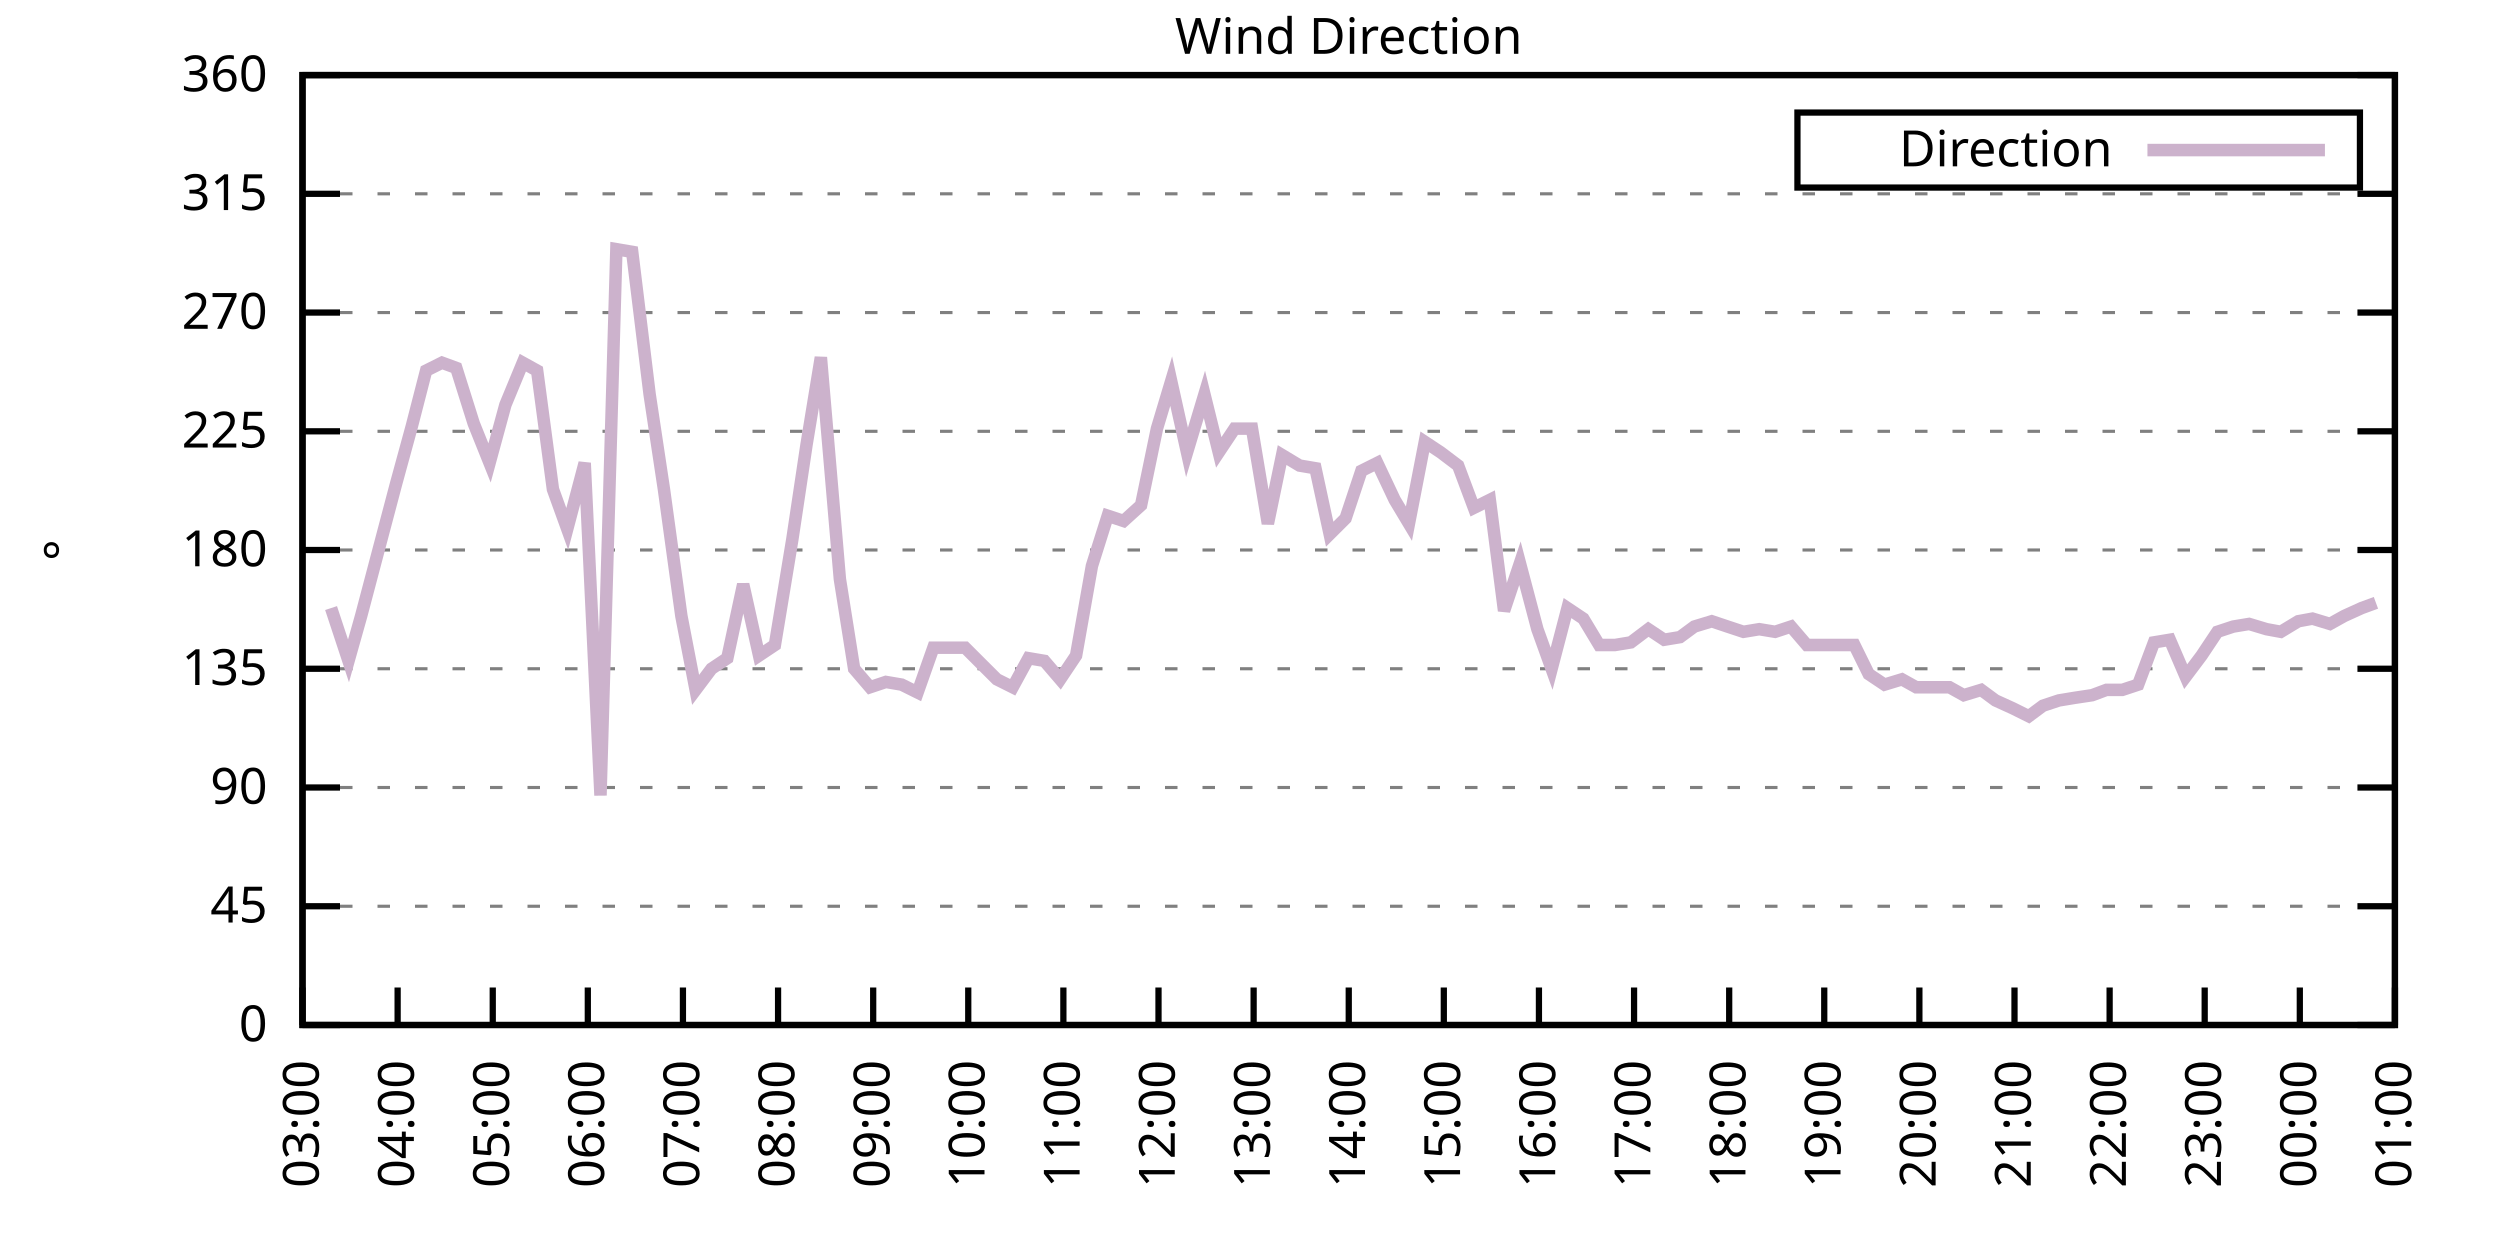
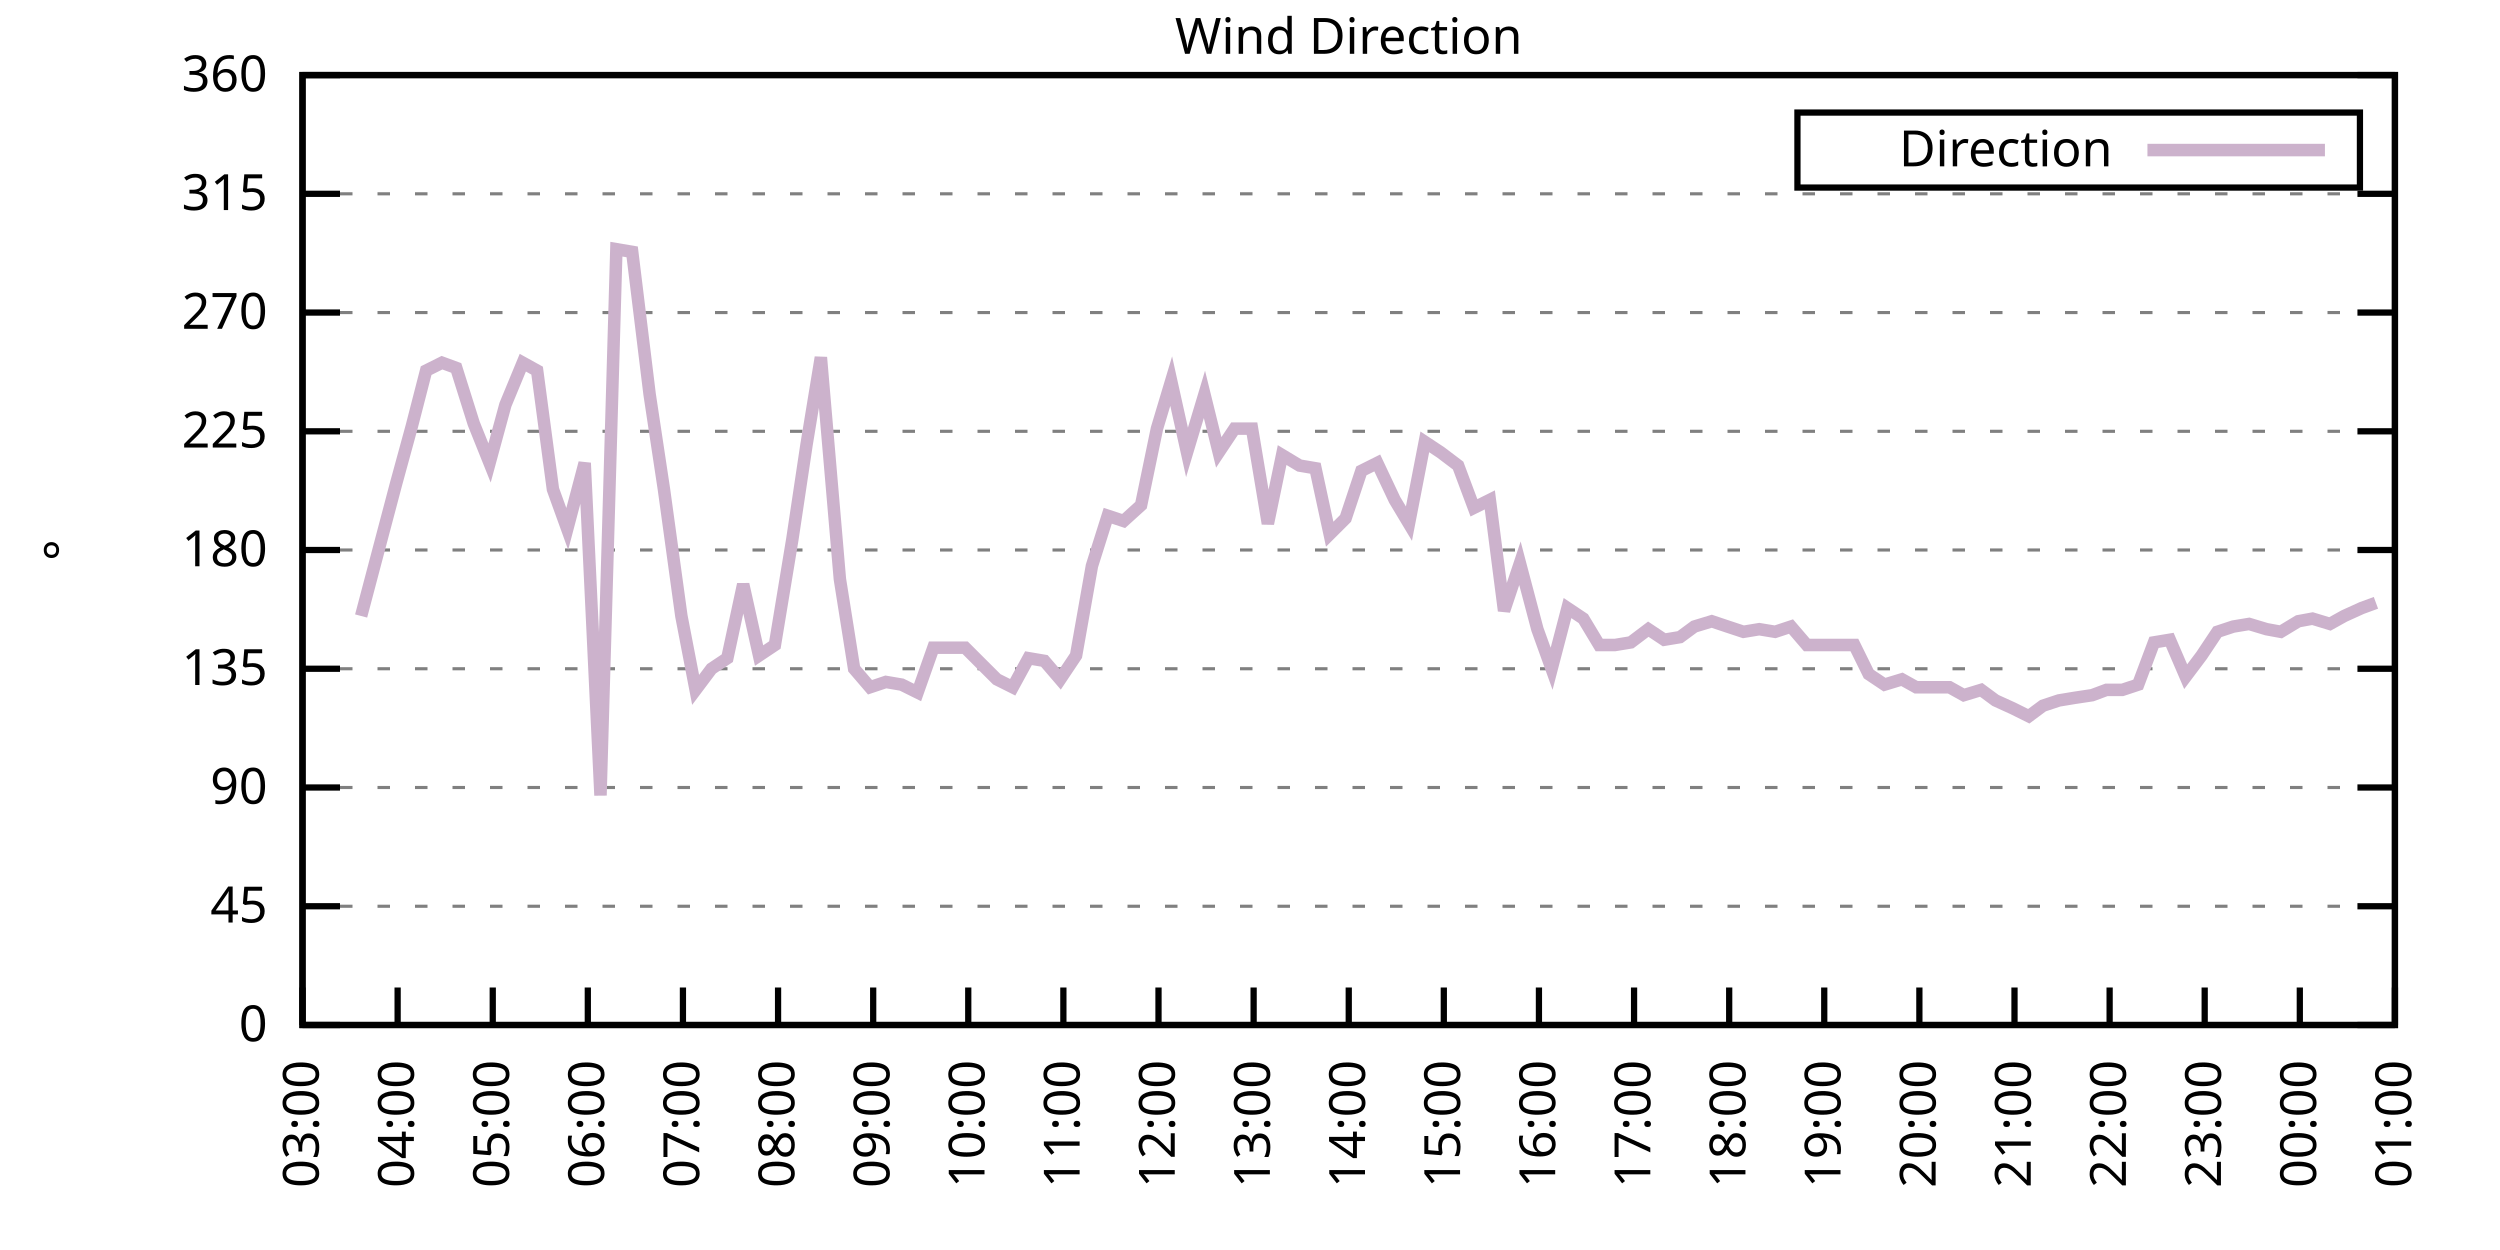
<svg xmlns="http://www.w3.org/2000/svg" xmlns:xlink="http://www.w3.org/1999/xlink" width="400" height="200" viewBox="0 0 400 200">
  <g id="gnuplot_canvas">
    <rect x="0" y="0" width="400" height="200" fill="none" />
    <defs>
      <circle id="gpDot" r="0.5" stroke-width="0.5" stroke="currentColor" />
      <path id="gpPt0" stroke-width="0.333" stroke="currentColor" d="M-1,0 h2 M0,-1 v2" />
      <path id="gpPt1" stroke-width="0.333" stroke="currentColor" d="M-1,-1 L1,1 M1,-1 L-1,1" />
      <path id="gpPt2" stroke-width="0.333" stroke="currentColor" d="M-1,0 L1,0 M0,-1 L0,1 M-1,-1 L1,1 M-1,1 L1,-1" />
      <rect id="gpPt3" stroke-width="0.333" stroke="currentColor" x="-1" y="-1" width="2" height="2" />
      <rect id="gpPt4" stroke-width="0.333" stroke="currentColor" fill="currentColor" x="-1" y="-1" width="2" height="2" />
      <circle id="gpPt5" stroke-width="0.333" stroke="currentColor" cx="0" cy="0" r="1" />
      <use xlink:href="#gpPt5" id="gpPt6" fill="currentColor" stroke="none" />
      <path id="gpPt7" stroke-width="0.333" stroke="currentColor" d="M0,-1.33 L-1.33,0.67 L1.33,0.67 z" />
      <use xlink:href="#gpPt7" id="gpPt8" fill="currentColor" stroke="none" />
      <use xlink:href="#gpPt7" id="gpPt9" stroke="currentColor" transform="rotate(180)" />
      <use xlink:href="#gpPt9" id="gpPt10" fill="currentColor" stroke="none" />
      <use xlink:href="#gpPt3" id="gpPt11" stroke="currentColor" transform="rotate(45)" />
      <use xlink:href="#gpPt11" id="gpPt12" fill="currentColor" stroke="none" />
      <path id="gpPt13" stroke-width="0.333" stroke="currentColor" d="M0,1.330 L1.265,0.411 L0.782,-1.067 L-0.782,-1.076 L-1.265,0.411 z" />
      <use xlink:href="#gpPt13" id="gpPt14" fill="currentColor" stroke="none" />
      <filter id="textbox" filterUnits="objectBoundingBox" x="0" y="0" height="1" width="1">
        <feFlood flood-color="white" flood-opacity="1" result="bgnd" />
        <feComposite in="SourceGraphic" in2="bgnd" operator="atop" />
      </filter>
      <filter id="greybox" filterUnits="objectBoundingBox" x="0" y="0" height="1" width="1">
        <feFlood flood-color="lightgrey" flood-opacity="1" result="grey" />
        <feComposite in="SourceGraphic" in2="grey" operator="atop" />
      </filter>
    </defs>
    <g fill="none" color="white" stroke="currentColor" stroke-width="1.00" stroke-linecap="butt" stroke-linejoin="miter">
</g>
    <g fill="none" color="black" stroke="currentColor" stroke-width="1.00" stroke-linecap="butt" stroke-linejoin="miter">
      <g stroke="none" shape-rendering="crispEdges">
        <polygon fill="rgb(255, 255, 255)" points="48.40,164.00 383.18,164.00 383.18,12.02 48.40,12.02 " />
      </g>
    </g>
    <g fill="none" color="black" stroke="currentColor" stroke-width="1.00" stroke-linecap="butt" stroke-linejoin="miter">
</g>
    <g fill="none" color="black" stroke="black" stroke-width="0.50" stroke-linecap="butt" stroke-linejoin="miter">
</g>
    <g fill="none" color="gray" stroke="currentColor" stroke-width="0.50" stroke-linecap="butt" stroke-linejoin="miter">
      <path stroke="gray" stroke-dasharray="2,4" class="gridline" d="M48.40,164.00 L383.19,164.00  " />
    </g>
    <g fill="none" color="gray" stroke="gray" stroke-width="1.00" stroke-linecap="butt" stroke-linejoin="miter">
</g>
    <g fill="none" color="black" stroke="currentColor" stroke-width="1.00" stroke-linecap="butt" stroke-linejoin="miter">
      <path stroke="black" d="M48.40,164.00 L54.40,164.00 M383.19,164.00 L377.19,164.00  " />
      <g transform="translate(42.80,166.60)" stroke="none" fill="black" font-family="Sans" font-size="8.00" text-anchor="end">
        <text>
          <tspan font-family="Sans"> 0</tspan>
        </text>
      </g>
    </g>
    <g fill="none" color="black" stroke="currentColor" stroke-width="1.00" stroke-linecap="butt" stroke-linejoin="miter">
</g>
    <g fill="none" color="black" stroke="black" stroke-width="0.50" stroke-linecap="butt" stroke-linejoin="miter">
</g>
    <g fill="none" color="gray" stroke="currentColor" stroke-width="0.50" stroke-linecap="butt" stroke-linejoin="miter">
      <path stroke="gray" stroke-dasharray="2,4" class="gridline" d="M48.40,145.00 L383.19,145.00  " />
    </g>
    <g fill="none" color="gray" stroke="gray" stroke-width="1.00" stroke-linecap="butt" stroke-linejoin="miter">
</g>
    <g fill="none" color="black" stroke="currentColor" stroke-width="1.00" stroke-linecap="butt" stroke-linejoin="miter">
      <path stroke="black" d="M48.40,145.00 L54.40,145.00 M383.19,145.00 L377.19,145.00  " />
      <g transform="translate(42.80,147.60)" stroke="none" fill="black" font-family="Sans" font-size="8.00" text-anchor="end">
        <text>
          <tspan font-family="Sans"> 45</tspan>
        </text>
      </g>
    </g>
    <g fill="none" color="black" stroke="currentColor" stroke-width="1.00" stroke-linecap="butt" stroke-linejoin="miter">
</g>
    <g fill="none" color="black" stroke="black" stroke-width="0.50" stroke-linecap="butt" stroke-linejoin="miter">
</g>
    <g fill="none" color="gray" stroke="currentColor" stroke-width="0.50" stroke-linecap="butt" stroke-linejoin="miter">
      <path stroke="gray" stroke-dasharray="2,4" class="gridline" d="M48.40,126.00 L383.19,126.00  " />
    </g>
    <g fill="none" color="gray" stroke="gray" stroke-width="1.00" stroke-linecap="butt" stroke-linejoin="miter">
</g>
    <g fill="none" color="black" stroke="currentColor" stroke-width="1.00" stroke-linecap="butt" stroke-linejoin="miter">
      <path stroke="black" d="M48.40,126.00 L54.40,126.00 M383.19,126.00 L377.19,126.00  " />
      <g transform="translate(42.80,128.60)" stroke="none" fill="black" font-family="Sans" font-size="8.00" text-anchor="end">
        <text>
          <tspan font-family="Sans"> 90</tspan>
        </text>
      </g>
    </g>
    <g fill="none" color="black" stroke="currentColor" stroke-width="1.00" stroke-linecap="butt" stroke-linejoin="miter">
</g>
    <g fill="none" color="black" stroke="black" stroke-width="0.50" stroke-linecap="butt" stroke-linejoin="miter">
</g>
    <g fill="none" color="gray" stroke="currentColor" stroke-width="0.50" stroke-linecap="butt" stroke-linejoin="miter">
      <path stroke="gray" stroke-dasharray="2,4" class="gridline" d="M48.40,107.00 L383.19,107.00  " />
    </g>
    <g fill="none" color="gray" stroke="gray" stroke-width="1.00" stroke-linecap="butt" stroke-linejoin="miter">
</g>
    <g fill="none" color="black" stroke="currentColor" stroke-width="1.00" stroke-linecap="butt" stroke-linejoin="miter">
      <path stroke="black" d="M48.40,107.00 L54.40,107.00 M383.19,107.00 L377.19,107.00  " />
      <g transform="translate(42.80,109.60)" stroke="none" fill="black" font-family="Sans" font-size="8.00" text-anchor="end">
        <text>
          <tspan font-family="Sans"> 135</tspan>
        </text>
      </g>
    </g>
    <g fill="none" color="black" stroke="currentColor" stroke-width="1.00" stroke-linecap="butt" stroke-linejoin="miter">
</g>
    <g fill="none" color="black" stroke="black" stroke-width="0.50" stroke-linecap="butt" stroke-linejoin="miter">
</g>
    <g fill="none" color="gray" stroke="currentColor" stroke-width="0.50" stroke-linecap="butt" stroke-linejoin="miter">
      <path stroke="gray" stroke-dasharray="2,4" class="gridline" d="M48.40,88.00 L383.19,88.00  " />
    </g>
    <g fill="none" color="gray" stroke="gray" stroke-width="1.00" stroke-linecap="butt" stroke-linejoin="miter">
</g>
    <g fill="none" color="black" stroke="currentColor" stroke-width="1.00" stroke-linecap="butt" stroke-linejoin="miter">
      <path stroke="black" d="M48.40,88.00 L54.40,88.00 M383.19,88.00 L377.19,88.00  " />
      <g transform="translate(42.80,90.60)" stroke="none" fill="black" font-family="Sans" font-size="8.00" text-anchor="end">
        <text>
          <tspan font-family="Sans"> 180</tspan>
        </text>
      </g>
    </g>
    <g fill="none" color="black" stroke="currentColor" stroke-width="1.00" stroke-linecap="butt" stroke-linejoin="miter">
</g>
    <g fill="none" color="black" stroke="black" stroke-width="0.50" stroke-linecap="butt" stroke-linejoin="miter">
</g>
    <g fill="none" color="gray" stroke="currentColor" stroke-width="0.50" stroke-linecap="butt" stroke-linejoin="miter">
      <path stroke="gray" stroke-dasharray="2,4" class="gridline" d="M48.40,69.01 L383.19,69.01  " />
    </g>
    <g fill="none" color="gray" stroke="gray" stroke-width="1.00" stroke-linecap="butt" stroke-linejoin="miter">
</g>
    <g fill="none" color="black" stroke="currentColor" stroke-width="1.00" stroke-linecap="butt" stroke-linejoin="miter">
      <path stroke="black" d="M48.40,69.01 L54.40,69.01 M383.19,69.01 L377.19,69.01  " />
      <g transform="translate(42.80,71.61)" stroke="none" fill="black" font-family="Sans" font-size="8.00" text-anchor="end">
        <text>
          <tspan font-family="Sans"> 225</tspan>
        </text>
      </g>
    </g>
    <g fill="none" color="black" stroke="currentColor" stroke-width="1.00" stroke-linecap="butt" stroke-linejoin="miter">
</g>
    <g fill="none" color="black" stroke="black" stroke-width="0.50" stroke-linecap="butt" stroke-linejoin="miter">
</g>
    <g fill="none" color="gray" stroke="currentColor" stroke-width="0.50" stroke-linecap="butt" stroke-linejoin="miter">
      <path stroke="gray" stroke-dasharray="2,4" class="gridline" d="M48.40,50.01 L383.19,50.01  " />
    </g>
    <g fill="none" color="gray" stroke="gray" stroke-width="1.00" stroke-linecap="butt" stroke-linejoin="miter">
</g>
    <g fill="none" color="black" stroke="currentColor" stroke-width="1.00" stroke-linecap="butt" stroke-linejoin="miter">
      <path stroke="black" d="M48.40,50.01 L54.40,50.01 M383.19,50.01 L377.19,50.01  " />
      <g transform="translate(42.80,52.61)" stroke="none" fill="black" font-family="Sans" font-size="8.00" text-anchor="end">
        <text>
          <tspan font-family="Sans"> 270</tspan>
        </text>
      </g>
    </g>
    <g fill="none" color="black" stroke="currentColor" stroke-width="1.00" stroke-linecap="butt" stroke-linejoin="miter">
</g>
    <g fill="none" color="black" stroke="black" stroke-width="0.50" stroke-linecap="butt" stroke-linejoin="miter">
</g>
    <g fill="none" color="gray" stroke="currentColor" stroke-width="0.50" stroke-linecap="butt" stroke-linejoin="miter">
      <path stroke="gray" stroke-dasharray="2,4" class="gridline" d="M48.40,31.01 L383.19,31.01  " />
    </g>
    <g fill="none" color="gray" stroke="gray" stroke-width="1.00" stroke-linecap="butt" stroke-linejoin="miter">
</g>
    <g fill="none" color="black" stroke="currentColor" stroke-width="1.00" stroke-linecap="butt" stroke-linejoin="miter">
      <path stroke="black" d="M48.40,31.01 L54.40,31.01 M383.19,31.01 L377.19,31.01  " />
      <g transform="translate(42.80,33.61)" stroke="none" fill="black" font-family="Sans" font-size="8.00" text-anchor="end">
        <text>
          <tspan font-family="Sans"> 315</tspan>
        </text>
      </g>
    </g>
    <g fill="none" color="black" stroke="currentColor" stroke-width="1.00" stroke-linecap="butt" stroke-linejoin="miter">
</g>
    <g fill="none" color="black" stroke="black" stroke-width="0.50" stroke-linecap="butt" stroke-linejoin="miter">
</g>
    <g fill="none" color="gray" stroke="currentColor" stroke-width="0.50" stroke-linecap="butt" stroke-linejoin="miter">
      <path stroke="gray" stroke-dasharray="2,4" class="gridline" d="M48.40,12.01 L383.19,12.01  " />
    </g>
    <g fill="none" color="gray" stroke="gray" stroke-width="1.00" stroke-linecap="butt" stroke-linejoin="miter">
</g>
    <g fill="none" color="black" stroke="currentColor" stroke-width="1.00" stroke-linecap="butt" stroke-linejoin="miter">
      <path stroke="black" d="M48.40,12.01 L54.40,12.01 M383.19,12.01 L377.19,12.01  " />
      <g transform="translate(42.80,14.61)" stroke="none" fill="black" font-family="Sans" font-size="8.00" text-anchor="end">
        <text>
          <tspan font-family="Sans"> 360</tspan>
        </text>
      </g>
    </g>
    <g fill="none" color="black" stroke="currentColor" stroke-width="1.00" stroke-linecap="butt" stroke-linejoin="miter">
      <path stroke="black" d="M48.40,164.00 L48.40,158.00  " />
      <g transform="translate(51.00,169.60) rotate(270.00)" stroke="none" fill="black" font-family="Sans" font-size="8.00" text-anchor="end">
        <text>
          <tspan font-family="Sans">03:00</tspan>
        </text>
      </g>
    </g>
    <g fill="none" color="black" stroke="currentColor" stroke-width="1.00" stroke-linecap="butt" stroke-linejoin="miter">
      <path stroke="black" d="M63.62,164.00 L63.62,158.00  " />
      <g transform="translate(66.22,169.60) rotate(270.00)" stroke="none" fill="black" font-family="Sans" font-size="8.00" text-anchor="end">
        <text>
          <tspan font-family="Sans">04:00</tspan>
        </text>
      </g>
    </g>
    <g fill="none" color="black" stroke="currentColor" stroke-width="1.00" stroke-linecap="butt" stroke-linejoin="miter">
      <path stroke="black" d="M78.84,164.00 L78.84,158.00  " />
      <g transform="translate(81.44,169.60) rotate(270.00)" stroke="none" fill="black" font-family="Sans" font-size="8.00" text-anchor="end">
        <text>
          <tspan font-family="Sans">05:00</tspan>
        </text>
      </g>
    </g>
    <g fill="none" color="black" stroke="currentColor" stroke-width="1.00" stroke-linecap="butt" stroke-linejoin="miter">
      <path stroke="black" d="M94.05,164.00 L94.05,158.00  " />
      <g transform="translate(96.65,169.60) rotate(270.00)" stroke="none" fill="black" font-family="Sans" font-size="8.00" text-anchor="end">
        <text>
          <tspan font-family="Sans">06:00</tspan>
        </text>
      </g>
    </g>
    <g fill="none" color="black" stroke="currentColor" stroke-width="1.00" stroke-linecap="butt" stroke-linejoin="miter">
      <path stroke="black" d="M109.27,164.00 L109.27,158.00  " />
      <g transform="translate(111.87,169.60) rotate(270.00)" stroke="none" fill="black" font-family="Sans" font-size="8.00" text-anchor="end">
        <text>
          <tspan font-family="Sans">07:00</tspan>
        </text>
      </g>
    </g>
    <g fill="none" color="black" stroke="currentColor" stroke-width="1.00" stroke-linecap="butt" stroke-linejoin="miter">
      <path stroke="black" d="M124.49,164.00 L124.49,158.00  " />
      <g transform="translate(127.09,169.60) rotate(270.00)" stroke="none" fill="black" font-family="Sans" font-size="8.00" text-anchor="end">
        <text>
          <tspan font-family="Sans">08:00</tspan>
        </text>
      </g>
    </g>
    <g fill="none" color="black" stroke="currentColor" stroke-width="1.00" stroke-linecap="butt" stroke-linejoin="miter">
      <path stroke="black" d="M139.71,164.00 L139.71,158.00  " />
      <g transform="translate(142.31,169.60) rotate(270.00)" stroke="none" fill="black" font-family="Sans" font-size="8.00" text-anchor="end">
        <text>
          <tspan font-family="Sans">09:00</tspan>
        </text>
      </g>
    </g>
    <g fill="none" color="black" stroke="currentColor" stroke-width="1.00" stroke-linecap="butt" stroke-linejoin="miter">
      <path stroke="black" d="M154.92,164.00 L154.92,158.00  " />
      <g transform="translate(157.52,169.60) rotate(270.00)" stroke="none" fill="black" font-family="Sans" font-size="8.00" text-anchor="end">
        <text>
          <tspan font-family="Sans">10:00</tspan>
        </text>
      </g>
    </g>
    <g fill="none" color="black" stroke="currentColor" stroke-width="1.00" stroke-linecap="butt" stroke-linejoin="miter">
      <path stroke="black" d="M170.14,164.00 L170.14,158.00  " />
      <g transform="translate(172.74,169.60) rotate(270.00)" stroke="none" fill="black" font-family="Sans" font-size="8.00" text-anchor="end">
        <text>
          <tspan font-family="Sans">11:00</tspan>
        </text>
      </g>
    </g>
    <g fill="none" color="black" stroke="currentColor" stroke-width="1.00" stroke-linecap="butt" stroke-linejoin="miter">
      <path stroke="black" d="M185.36,164.00 L185.36,158.00  " />
      <g transform="translate(187.96,169.60) rotate(270.00)" stroke="none" fill="black" font-family="Sans" font-size="8.00" text-anchor="end">
        <text>
          <tspan font-family="Sans">12:00</tspan>
        </text>
      </g>
    </g>
    <g fill="none" color="black" stroke="currentColor" stroke-width="1.00" stroke-linecap="butt" stroke-linejoin="miter">
      <path stroke="black" d="M200.58,164.00 L200.58,158.00  " />
      <g transform="translate(203.18,169.60) rotate(270.00)" stroke="none" fill="black" font-family="Sans" font-size="8.00" text-anchor="end">
        <text>
          <tspan font-family="Sans">13:00</tspan>
        </text>
      </g>
    </g>
    <g fill="none" color="black" stroke="currentColor" stroke-width="1.00" stroke-linecap="butt" stroke-linejoin="miter">
      <path stroke="black" d="M215.80,164.00 L215.80,158.00  " />
      <g transform="translate(218.40,169.60) rotate(270.00)" stroke="none" fill="black" font-family="Sans" font-size="8.00" text-anchor="end">
        <text>
          <tspan font-family="Sans">14:00</tspan>
        </text>
      </g>
    </g>
    <g fill="none" color="black" stroke="currentColor" stroke-width="1.00" stroke-linecap="butt" stroke-linejoin="miter">
      <path stroke="black" d="M231.01,164.00 L231.01,158.00  " />
      <g transform="translate(233.61,169.60) rotate(270.00)" stroke="none" fill="black" font-family="Sans" font-size="8.00" text-anchor="end">
        <text>
          <tspan font-family="Sans">15:00</tspan>
        </text>
      </g>
    </g>
    <g fill="none" color="black" stroke="currentColor" stroke-width="1.00" stroke-linecap="butt" stroke-linejoin="miter">
      <path stroke="black" d="M246.23,164.00 L246.23,158.00  " />
      <g transform="translate(248.83,169.60) rotate(270.00)" stroke="none" fill="black" font-family="Sans" font-size="8.00" text-anchor="end">
        <text>
          <tspan font-family="Sans">16:00</tspan>
        </text>
      </g>
    </g>
    <g fill="none" color="black" stroke="currentColor" stroke-width="1.00" stroke-linecap="butt" stroke-linejoin="miter">
      <path stroke="black" d="M261.45,164.00 L261.45,158.00  " />
      <g transform="translate(264.05,169.60) rotate(270.00)" stroke="none" fill="black" font-family="Sans" font-size="8.00" text-anchor="end">
        <text>
          <tspan font-family="Sans">17:00</tspan>
        </text>
      </g>
    </g>
    <g fill="none" color="black" stroke="currentColor" stroke-width="1.00" stroke-linecap="butt" stroke-linejoin="miter">
      <path stroke="black" d="M276.67,164.00 L276.67,158.00  " />
      <g transform="translate(279.27,169.60) rotate(270.00)" stroke="none" fill="black" font-family="Sans" font-size="8.00" text-anchor="end">
        <text>
          <tspan font-family="Sans">18:00</tspan>
        </text>
      </g>
    </g>
    <g fill="none" color="black" stroke="currentColor" stroke-width="1.00" stroke-linecap="butt" stroke-linejoin="miter">
      <path stroke="black" d="M291.88,164.00 L291.88,158.00  " />
      <g transform="translate(294.48,169.60) rotate(270.00)" stroke="none" fill="black" font-family="Sans" font-size="8.00" text-anchor="end">
        <text>
          <tspan font-family="Sans">19:00</tspan>
        </text>
      </g>
    </g>
    <g fill="none" color="black" stroke="currentColor" stroke-width="1.00" stroke-linecap="butt" stroke-linejoin="miter">
      <path stroke="black" d="M307.10,164.00 L307.10,158.00  " />
      <g transform="translate(309.70,169.60) rotate(270.00)" stroke="none" fill="black" font-family="Sans" font-size="8.00" text-anchor="end">
        <text>
          <tspan font-family="Sans">20:00</tspan>
        </text>
      </g>
    </g>
    <g fill="none" color="black" stroke="currentColor" stroke-width="1.00" stroke-linecap="butt" stroke-linejoin="miter">
      <path stroke="black" d="M322.32,164.00 L322.32,158.00  " />
      <g transform="translate(324.92,169.60) rotate(270.00)" stroke="none" fill="black" font-family="Sans" font-size="8.00" text-anchor="end">
        <text>
          <tspan font-family="Sans">21:00</tspan>
        </text>
      </g>
    </g>
    <g fill="none" color="black" stroke="currentColor" stroke-width="1.00" stroke-linecap="butt" stroke-linejoin="miter">
      <path stroke="black" d="M337.54,164.00 L337.54,158.00  " />
      <g transform="translate(340.14,169.60) rotate(270.00)" stroke="none" fill="black" font-family="Sans" font-size="8.00" text-anchor="end">
        <text>
          <tspan font-family="Sans">22:00</tspan>
        </text>
      </g>
    </g>
    <g fill="none" color="black" stroke="currentColor" stroke-width="1.00" stroke-linecap="butt" stroke-linejoin="miter">
      <path stroke="black" d="M352.75,164.00 L352.75,158.00  " />
      <g transform="translate(355.35,169.60) rotate(270.00)" stroke="none" fill="black" font-family="Sans" font-size="8.00" text-anchor="end">
        <text>
          <tspan font-family="Sans">23:00</tspan>
        </text>
      </g>
    </g>
    <g fill="none" color="black" stroke="currentColor" stroke-width="1.00" stroke-linecap="butt" stroke-linejoin="miter">
      <path stroke="black" d="M367.97,164.00 L367.97,158.00  " />
      <g transform="translate(370.57,169.60) rotate(270.00)" stroke="none" fill="black" font-family="Sans" font-size="8.00" text-anchor="end">
        <text>
          <tspan font-family="Sans">00:00</tspan>
        </text>
      </g>
    </g>
    <g fill="none" color="black" stroke="currentColor" stroke-width="1.00" stroke-linecap="butt" stroke-linejoin="miter">
      <path stroke="black" d="M383.19,164.00 L383.19,158.00  " />
      <g transform="translate(385.79,169.60) rotate(270.00)" stroke="none" fill="black" font-family="Sans" font-size="8.00" text-anchor="end">
        <text>
          <tspan font-family="Sans">01:00</tspan>
        </text>
      </g>
    </g>
    <g fill="none" color="black" stroke="currentColor" stroke-width="1.00" stroke-linecap="butt" stroke-linejoin="miter">
</g>
    <g fill="none" color="black" stroke="currentColor" stroke-width="1.00" stroke-linecap="butt" stroke-linejoin="miter">
      <path stroke="black" d="M48.40,12.01 L48.40,164.00 L383.19,164.00 L383.19,12.01 L48.40,12.01 Z  " />
    </g>
    <g fill="none" color="black" stroke="currentColor" stroke-width="1.00" stroke-linecap="butt" stroke-linejoin="miter">
</g>
    <g fill="none" color="black" stroke="currentColor" stroke-width="1.00" stroke-linecap="butt" stroke-linejoin="miter">
      <path stroke="black" d="M287.59,30.01 L287.59,18.01 L377.59,18.01 L377.59,30.01 L287.59,30.01 Z  " />
    </g>
    <g id="Wind_direction_plot_1">
      <g fill="none" color="white" stroke="black" stroke-width="2.00" stroke-linecap="butt" stroke-linejoin="miter">
</g>
      <g fill="none" color="black" stroke="currentColor" stroke-width="2.00" stroke-linecap="butt" stroke-linejoin="miter">
        <g transform="translate(337.99,26.61)" stroke="none" fill="black" font-family="Sans" font-size="8.00" text-anchor="end">
          <text>
            <tspan font-family="Sans">Direction</tspan>
          </text>
        </g>
      </g>
      <g fill="none" color="black" stroke="currentColor" stroke-width="2.00" stroke-linecap="butt" stroke-linejoin="miter">
-         <path stroke="rgb(204, 178, 204)" d="M343.59,24.01 L371.99,24.01 M52.97,97.29 L55.76,105.74 L57.78,98.56 L60.57,88.00 L63.36,77.45 L65.90,68.16   L68.18,59.30 L70.72,58.03 L73.00,58.87 L75.79,67.74 L78.33,74.07 L80.86,64.78 L83.65,58.03 L85.94,59.30   L88.47,78.29 L90.76,84.63 L93.55,74.07 L96.08,127.27 L98.62,39.87 L101.15,40.30 L103.94,63.10 L106.23,78.29   L109.02,98.56 L111.30,110.38 L113.84,107.00 L116.37,105.31 L118.91,93.49 L121.45,104.89 L123.98,103.20 L126.77,86.32   L129.05,71.12 L131.34,57.18 L134.38,92.65 L136.66,107.00 L139.20,109.96 L141.74,109.11 L144.27,109.54 L146.81,110.80   L149.34,103.63 L151.88,103.63 L154.42,103.63 L156.95,106.16 L159.49,108.69 L162.03,109.96 L164.56,105.31 L167.10,105.74   L169.63,108.69 L172.17,104.89 L174.71,90.54 L177.24,82.52 L179.78,83.36 L182.57,80.83 L185.11,68.58 L187.39,60.98   L189.92,72.38 L192.71,63.10 L195.00,72.38 L197.53,68.58 L200.32,68.58 L202.86,83.78 L205.14,72.81 L207.93,74.49   L210.47,74.92 L212.75,85.47 L215.29,82.94 L217.82,75.34 L220.36,74.07 L223.15,79.98 L225.43,83.78 L227.97,70.70   L230.51,72.38 L233.30,74.49 L235.83,81.25 L238.37,79.98 L240.65,97.72 L243.19,90.12 L245.98,100.67 L248.26,107.00   L250.80,97.29 L253.33,98.98 L255.87,103.20 L258.40,103.20 L260.94,102.78 L263.73,100.67 L266.27,102.36 L268.80,101.94   L271.09,100.25 L273.88,99.40 L276.41,100.25 L278.95,101.09 L281.48,100.67 L284.02,101.09 L286.56,100.25 L289.09,103.20   L294.17,103.20 L296.70,103.20 L298.99,107.85 L301.52,109.54 L304.31,108.69 L306.59,109.96 L309.38,109.96 L311.92,109.96   L314.20,111.23 L316.99,110.38 L319.28,112.07 L322.07,113.34 L324.60,114.60 L326.88,112.91 L329.42,112.07 L331.96,111.65   L334.75,111.23 L337.03,110.38 L339.57,110.38 L342.10,109.54 L344.64,102.78 L347.17,102.36 L349.71,108.27 L352.25,104.89   L354.78,101.09 L357.32,100.25 L359.86,99.83 L362.65,100.67 L364.93,101.09 L367.72,99.40 L370.00,98.98 L372.79,99.83   L375.07,98.56 L377.86,97.29 L380.15,96.45  " />
+         <path stroke="rgb(204, 178, 204)" d="M343.59,24.01 L371.99,24.01 M57.78,98.56 L60.57,88.00 L63.36,77.45 L65.90,68.16 L68.18,59.30 L70.72,58.03   L73.00,58.87 L75.79,67.74 L78.33,74.07 L80.86,64.78 L83.65,58.03 L85.94,59.30 L88.47,78.29 L90.76,84.63   L93.55,74.07 L96.08,127.27 L98.62,39.87 L101.15,40.30 L103.94,63.10 L106.23,78.29 L109.02,98.56 L111.30,110.38   L113.84,107.00 L116.37,105.31 L118.91,93.49 L121.45,104.89 L123.98,103.20 L126.77,86.32 L129.05,71.12 L131.34,57.18   L134.38,92.65 L136.66,107.00 L139.20,109.96 L141.74,109.11 L144.27,109.54 L146.81,110.80 L149.34,103.63 L151.88,103.63   L154.42,103.63 L156.95,106.16 L159.49,108.69 L162.03,109.96 L164.56,105.31 L167.10,105.74 L169.63,108.69 L172.17,104.89   L174.71,90.54 L177.24,82.52 L179.78,83.36 L182.57,80.83 L185.11,68.58 L187.39,60.98 L189.92,72.38 L192.71,63.10   L195.00,72.38 L197.53,68.58 L200.32,68.58 L202.86,83.78 L205.14,72.81 L207.93,74.49 L210.47,74.92 L212.75,85.47   L215.29,82.94 L217.82,75.34 L220.36,74.07 L223.15,79.98 L225.43,83.78 L227.97,70.70 L230.51,72.38 L233.30,74.49   L235.83,81.25 L238.37,79.98 L240.65,97.72 L243.19,90.12 L245.98,100.67 L248.26,107.00 L250.80,97.29 L253.33,98.98   L255.87,103.20 L258.40,103.20 L260.94,102.78 L263.73,100.67 L266.27,102.36 L268.80,101.94 L271.09,100.25 L273.88,99.40   L276.41,100.25 L278.95,101.09 L281.48,100.67 L284.02,101.09 L286.56,100.25 L289.09,103.20 L294.17,103.20 L296.70,103.20   L298.99,107.85 L301.52,109.54 L304.31,108.69 L306.59,109.96 L309.38,109.96 L311.92,109.96 L314.20,111.23 L316.99,110.38   L319.28,112.07 L322.07,113.34 L324.60,114.60 L326.88,112.91 L329.42,112.07 L331.96,111.65 L334.75,111.23 L337.03,110.38   L339.57,110.38 L342.10,109.54 L344.64,102.78 L347.17,102.36 L349.71,108.27 L352.25,104.89 L354.78,101.09 L357.32,100.25   L359.86,99.83 L362.65,100.67 L364.93,101.09 L367.72,99.40 L370.00,98.98 L372.79,99.83 L375.07,98.56 L377.86,97.29   L380.15,96.45  " />
      </g>
    </g>
    <g fill="none" color="black" stroke="currentColor" stroke-width="2.00" stroke-linecap="butt" stroke-linejoin="miter">
</g>
    <g fill="none" color="black" stroke="black" stroke-width="1.00" stroke-linecap="butt" stroke-linejoin="miter">
</g>
    <g fill="none" color="black" stroke="currentColor" stroke-width="1.00" stroke-linecap="butt" stroke-linejoin="miter">
      <path stroke="black" d="M48.40,12.01 L48.40,164.00 L383.19,164.00 L383.19,12.01 L48.40,12.01 Z  " />
      <g transform="translate(12.80,88.01) rotate(270.00)" stroke="none" fill="black" font-family="Sans" font-size="8.00" text-anchor="middle">
        <text>
          <tspan font-family="Sans">°</tspan>
        </text>
      </g>
    </g>
    <g fill="none" color="black" stroke="currentColor" stroke-width="1.00" stroke-linecap="butt" stroke-linejoin="miter">
</g>
    <g fill="none" color="black" stroke="currentColor" stroke-width="1.00" stroke-linecap="butt" stroke-linejoin="miter">
      <g transform="translate(215.79,8.61)" stroke="none" fill="black" font-family="Sans" font-size="8.00" text-anchor="middle">
        <text>
          <tspan font-family="Sans">Wind Direction</tspan>
        </text>
      </g>
    </g>
    <g fill="none" color="black" stroke="currentColor" stroke-width="1.00" stroke-linecap="butt" stroke-linejoin="miter">
</g>
  </g>
</svg>
